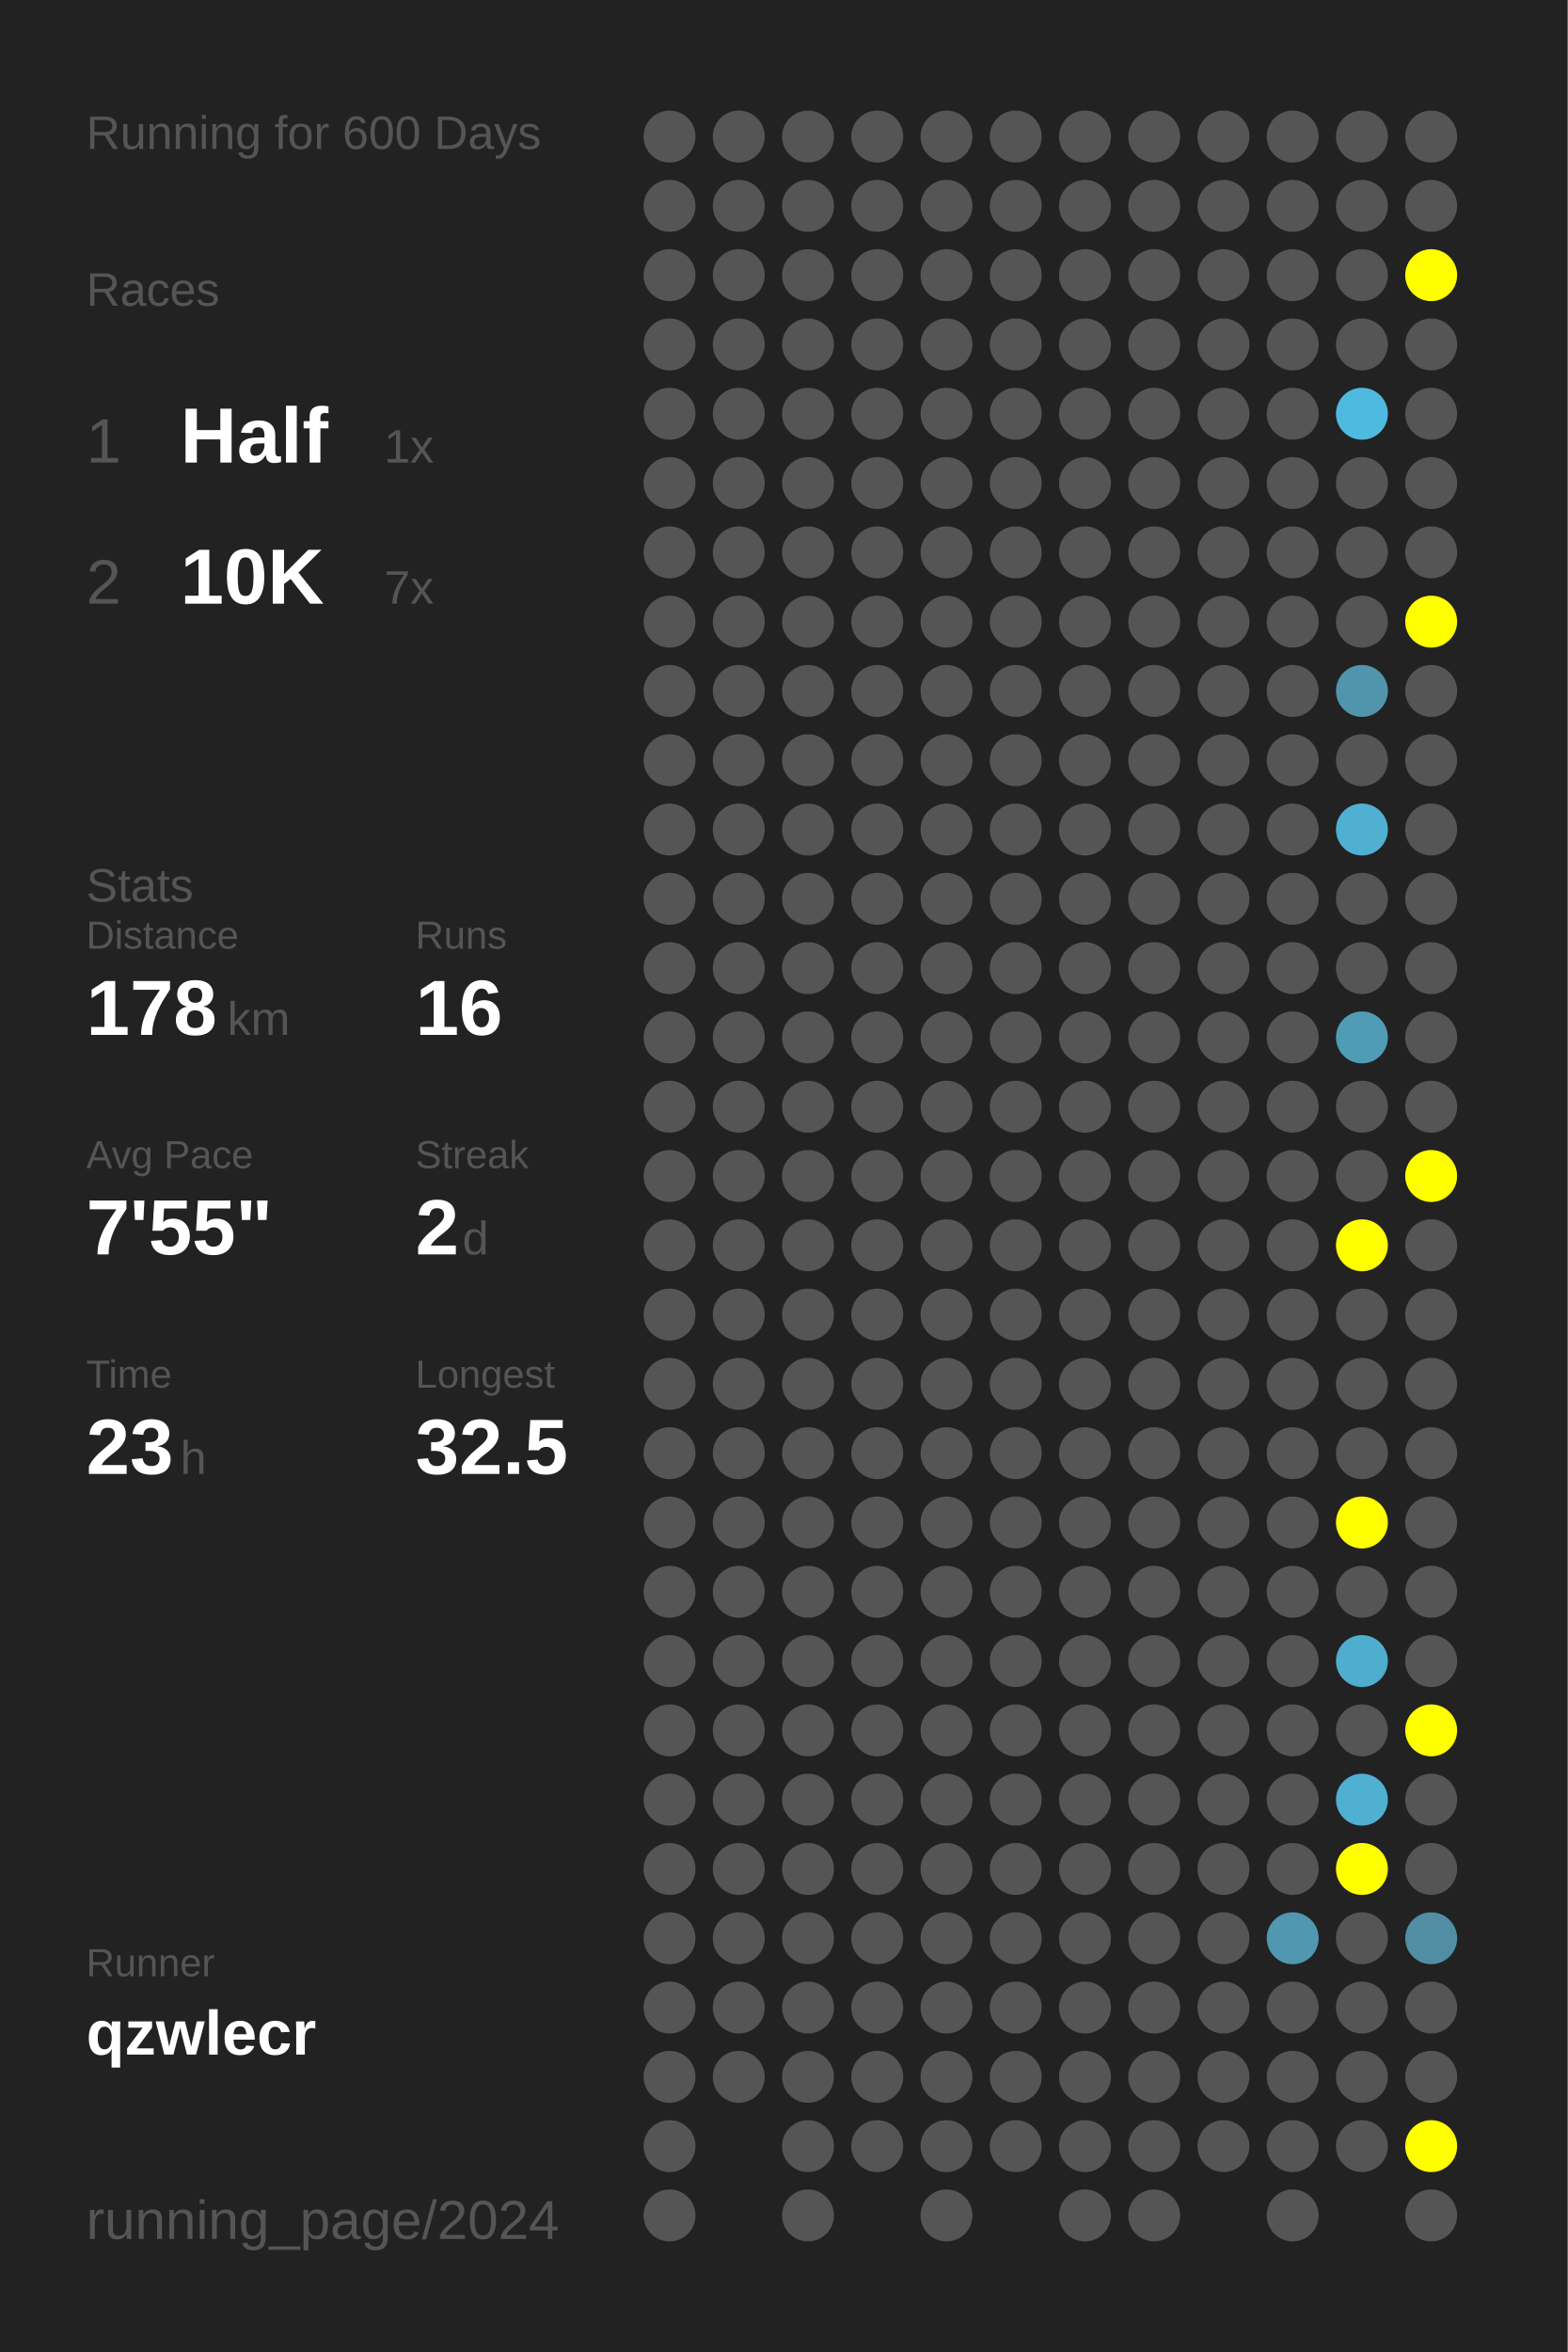
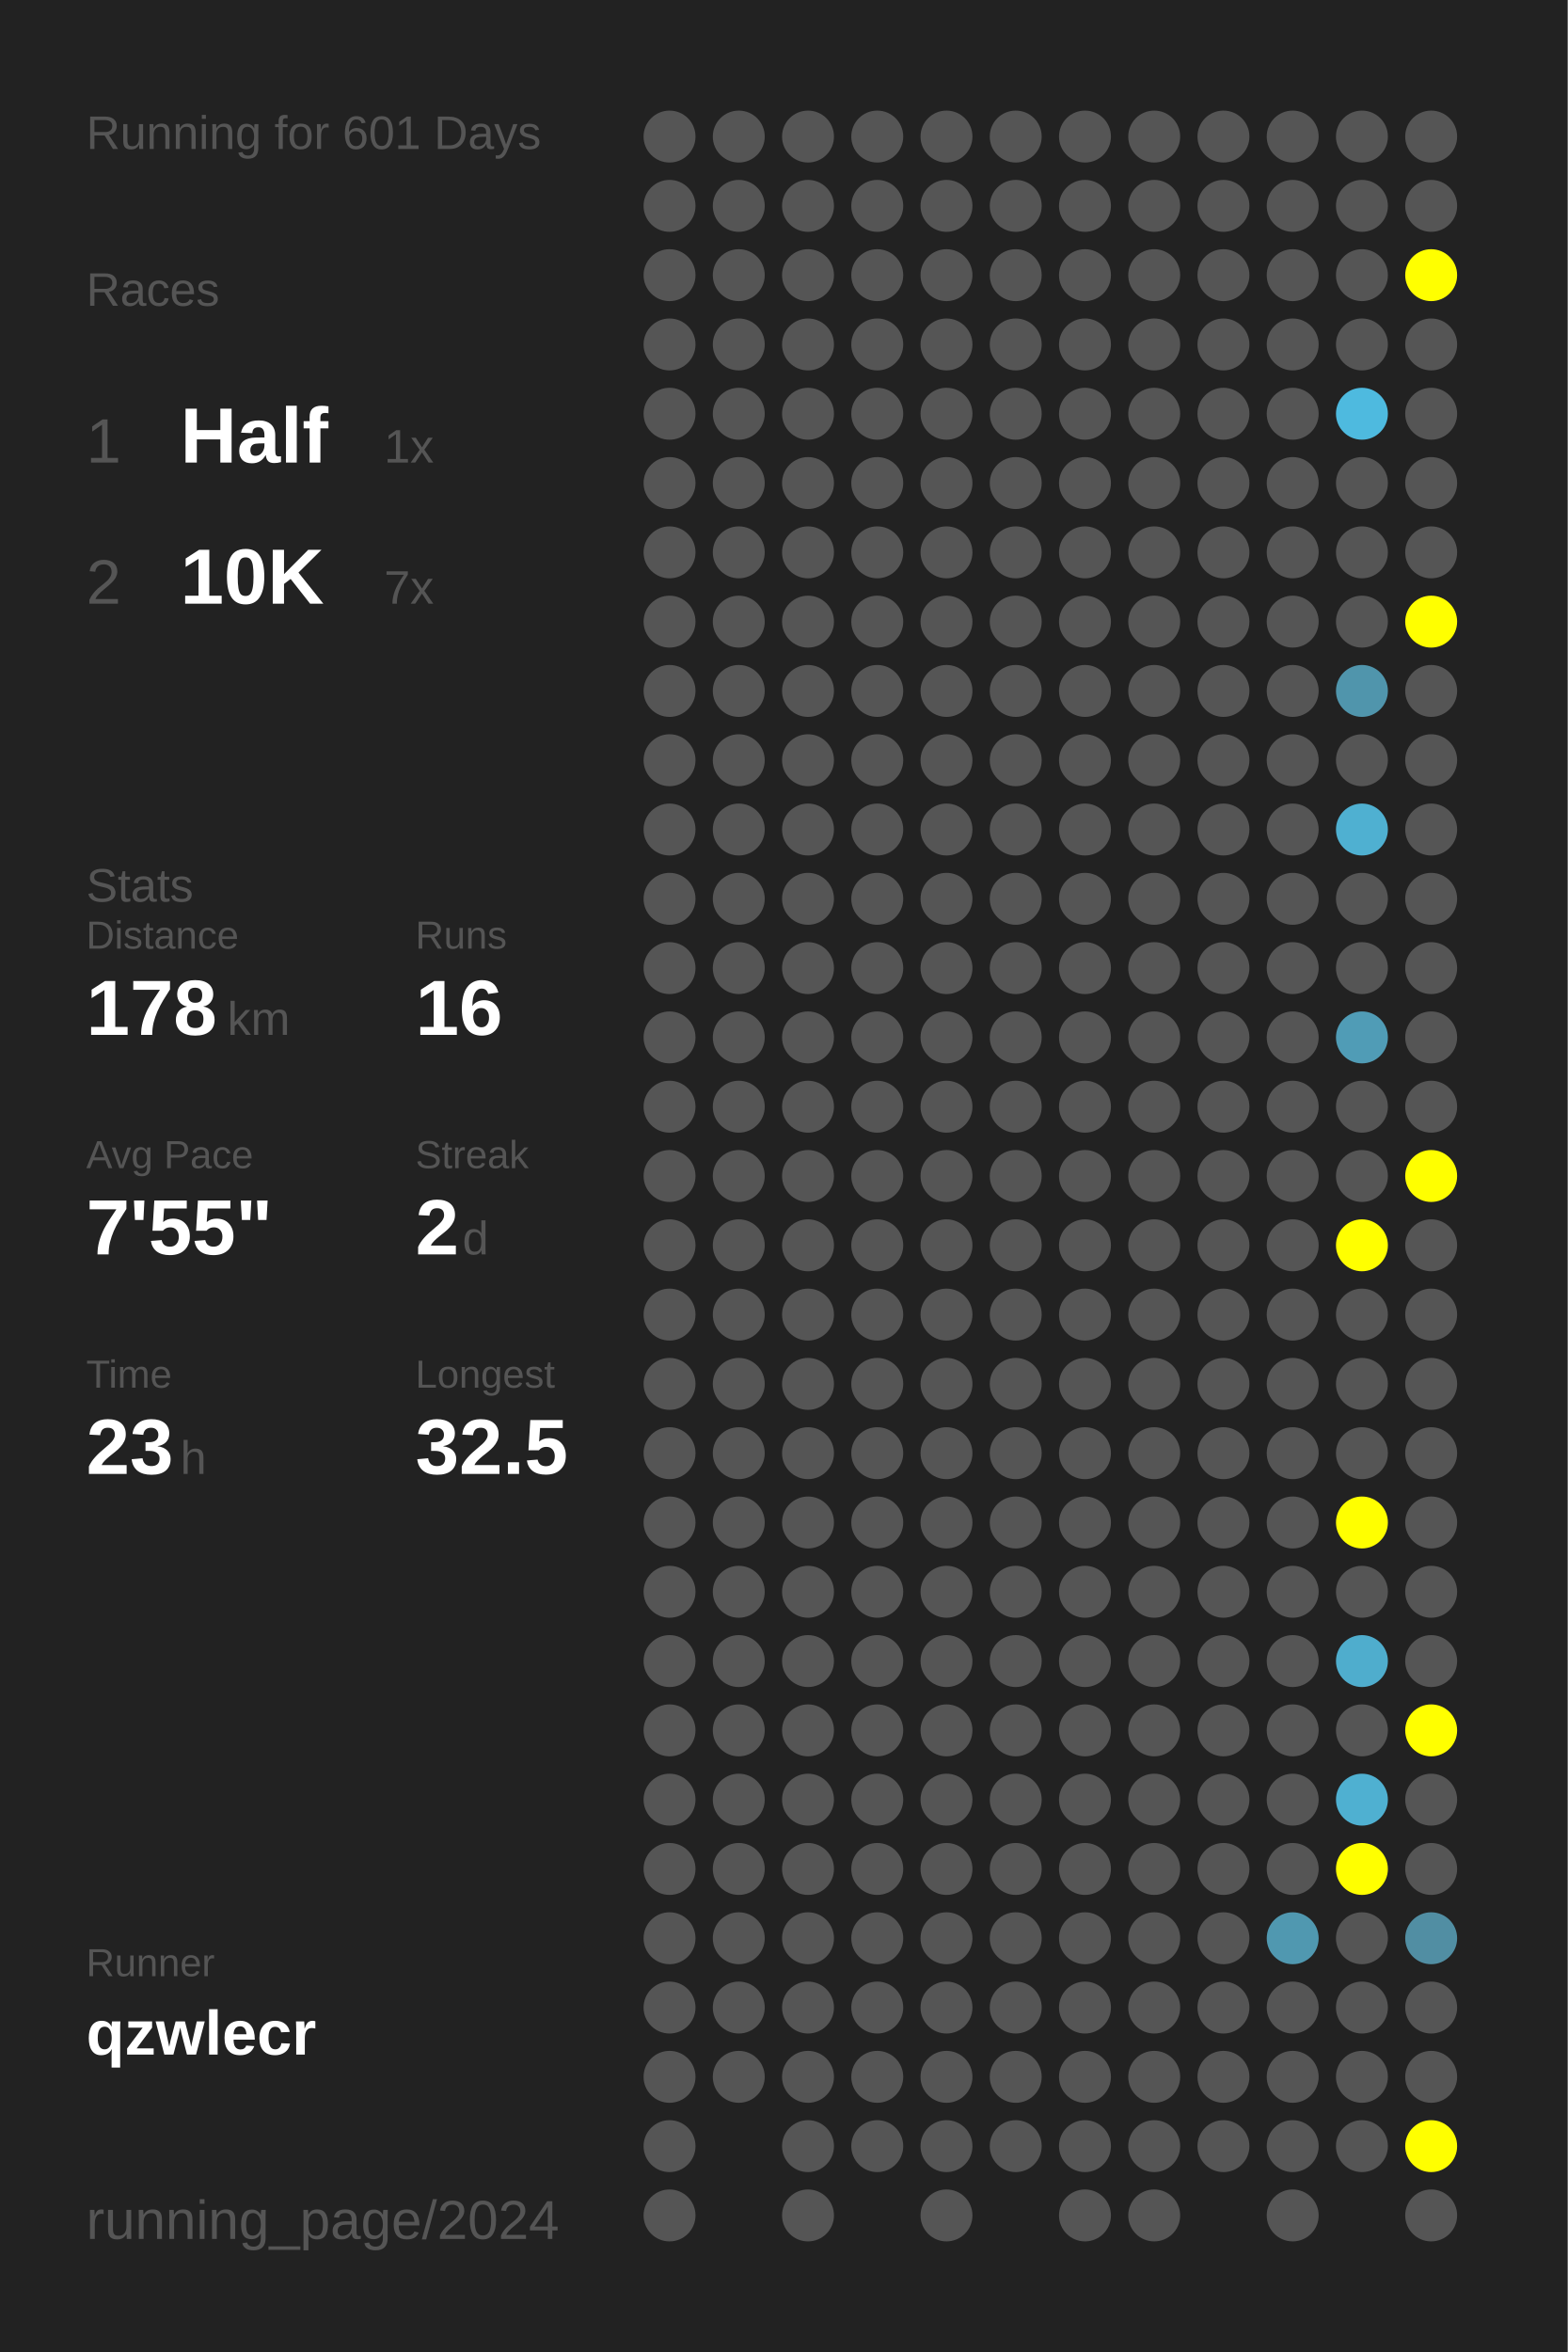
<svg xmlns="http://www.w3.org/2000/svg" baseProfile="full" height="300mm" version="1.1" viewBox="0,0,200,300" width="200mm">
  <defs />
  <rect fill="#222222" height="300" width="200" x="0" y="0" />
-   <text fill="#555555" style="font-size:6px; font-family:Arial;" x="11" y="19">Running for 600 Days</text>
+   <text fill="#555555" style="font-size:6px; font-family:Arial;" x="11" y="19">Running for 601 Days</text>
  <text fill="#555555" style="font-size:6px; font-family:Arial;" x="11" y="39">Races</text>
  <text fill="#555555" style="font-size:8px; font-family:Arial;" x="11" y="59">1</text>
  <text fill="#FFFFFF" style="font-size:10px; font-family:Arial; font-weight:bold;" x="23" y="59">Half</text>
  <text fill="#555555" style="font-size:6px; font-family:Arial;" x="49" y="59">1x</text>
  <text fill="#555555" style="font-size:8px; font-family:Arial;" x="11" y="77">2</text>
  <text fill="#FFFFFF" style="font-size:10px; font-family:Arial; font-weight:bold;" x="23" y="77">10K</text>
  <text fill="#555555" style="font-size:6px; font-family:Arial;" x="49" y="77">7x</text>
  <text fill="#555555" style="font-size:6px; font-family:Arial;" x="11" y="115">Stats</text>
  <text fill="#555555" style="font-size:5px; font-family:Arial;" x="11" y="121">Distance</text>
  <text fill="#FFFFFF" style="font-size:10px; font-family:Arial; font-weight:bold;" x="11" y="132">178</text>
  <text fill="#555555" style="font-size:6px; font-family:Arial;" x="29" y="132">km</text>
  <text fill="#555555" style="font-size:5px; font-family:Arial;" x="53" y="121">Runs</text>
  <text fill="#FFFFFF" style="font-size:10px; font-family:Arial; font-weight:bold;" x="53" y="132">16</text>
  <text fill="#555555" style="font-size:5px; font-family:Arial;" x="11" y="149">Avg Pace</text>
  <text fill="#FFFFFF" style="font-size:10px; font-family:Arial; font-weight:bold;" x="11" y="160">7'55"</text>
  <text fill="#555555" style="font-size:5px; font-family:Arial;" x="53" y="149">Streak</text>
  <text fill="#FFFFFF" style="font-size:10px; font-family:Arial; font-weight:bold;" x="53" y="160">2</text>
  <text fill="#555555" style="font-size:6px; font-family:Arial;" x="59" y="160">d</text>
  <text fill="#555555" style="font-size:5px; font-family:Arial;" x="11" y="177">Time</text>
  <text fill="#FFFFFF" style="font-size:10px; font-family:Arial; font-weight:bold;" x="11" y="188">23</text>
  <text fill="#555555" style="font-size:6px; font-family:Arial;" x="23" y="188">h</text>
  <text fill="#555555" style="font-size:5px; font-family:Arial;" x="53" y="177">Longest</text>
  <text fill="#FFFFFF" style="font-size:10px; font-family:Arial; font-weight:bold;" x="53" y="188">32.5</text>
  <text fill="#555555" style="font-size:5px; font-family:Arial;" x="11" y="252.065">Runner</text>
  <text fill="#FFFFFF" style="font-size:8px; font-family:Arial; font-weight:bold;" x="11" y="262.065">qzwlecr</text>
  <text fill="#555555" style="font-size:7px; font-family:Arial;" x="11" y="285.581">running_page/2024</text>
  <circle cx="85.417" cy="17.419" fill="#555555" r="3.312" />
  <circle cx="85.417" cy="26.258" fill="#555555" r="3.312" />
  <circle cx="85.417" cy="35.097" fill="#555555" r="3.312" />
  <circle cx="85.417" cy="43.935" fill="#555555" r="3.312" />
  <circle cx="85.417" cy="52.774" fill="#555555" r="3.312" />
  <circle cx="85.417" cy="61.613" fill="#555555" r="3.312" />
  <circle cx="85.417" cy="70.452" fill="#555555" r="3.312" />
  <circle cx="85.417" cy="79.29" fill="#555555" r="3.312" />
  <circle cx="85.417" cy="88.129" fill="#555555" r="3.312" />
  <circle cx="85.417" cy="96.968" fill="#555555" r="3.312" />
  <circle cx="85.417" cy="105.806" fill="#555555" r="3.312" />
  <circle cx="85.417" cy="114.645" fill="#555555" r="3.312" />
  <circle cx="85.417" cy="123.484" fill="#555555" r="3.312" />
  <circle cx="85.417" cy="132.323" fill="#555555" r="3.312" />
  <circle cx="85.417" cy="141.161" fill="#555555" r="3.312" />
  <circle cx="85.417" cy="150" fill="#555555" r="3.312" />
  <circle cx="85.417" cy="158.839" fill="#555555" r="3.312" />
  <circle cx="85.417" cy="167.677" fill="#555555" r="3.312" />
  <circle cx="85.417" cy="176.516" fill="#555555" r="3.312" />
  <circle cx="85.417" cy="185.355" fill="#555555" r="3.312" />
  <circle cx="85.417" cy="194.194" fill="#555555" r="3.312" />
  <circle cx="85.417" cy="203.032" fill="#555555" r="3.312" />
  <circle cx="85.417" cy="211.871" fill="#555555" r="3.312" />
  <circle cx="85.417" cy="220.71" fill="#555555" r="3.312" />
  <circle cx="85.417" cy="229.548" fill="#555555" r="3.312" />
  <circle cx="85.417" cy="238.387" fill="#555555" r="3.312" />
  <circle cx="85.417" cy="247.226" fill="#555555" r="3.312" />
  <circle cx="85.417" cy="256.065" fill="#555555" r="3.312" />
  <circle cx="85.417" cy="264.903" fill="#555555" r="3.312" />
  <circle cx="85.417" cy="273.742" fill="#555555" r="3.312" />
  <circle cx="85.417" cy="282.581" fill="#555555" r="3.312" />
  <circle cx="94.25" cy="17.419" fill="#555555" r="3.312" />
  <circle cx="94.25" cy="26.258" fill="#555555" r="3.312" />
  <circle cx="94.25" cy="35.097" fill="#555555" r="3.312" />
  <circle cx="94.25" cy="43.935" fill="#555555" r="3.312" />
  <circle cx="94.25" cy="52.774" fill="#555555" r="3.312" />
  <circle cx="94.25" cy="61.613" fill="#555555" r="3.312" />
  <circle cx="94.25" cy="70.452" fill="#555555" r="3.312" />
  <circle cx="94.25" cy="79.29" fill="#555555" r="3.312" />
  <circle cx="94.25" cy="88.129" fill="#555555" r="3.312" />
  <circle cx="94.25" cy="96.968" fill="#555555" r="3.312" />
  <circle cx="94.25" cy="105.806" fill="#555555" r="3.312" />
  <circle cx="94.25" cy="114.645" fill="#555555" r="3.312" />
  <circle cx="94.25" cy="123.484" fill="#555555" r="3.312" />
  <circle cx="94.25" cy="132.323" fill="#555555" r="3.312" />
  <circle cx="94.25" cy="141.161" fill="#555555" r="3.312" />
  <circle cx="94.25" cy="150" fill="#555555" r="3.312" />
  <circle cx="94.25" cy="158.839" fill="#555555" r="3.312" />
  <circle cx="94.25" cy="167.677" fill="#555555" r="3.312" />
  <circle cx="94.25" cy="176.516" fill="#555555" r="3.312" />
  <circle cx="94.25" cy="185.355" fill="#555555" r="3.312" />
  <circle cx="94.25" cy="194.194" fill="#555555" r="3.312" />
  <circle cx="94.25" cy="203.032" fill="#555555" r="3.312" />
  <circle cx="94.25" cy="211.871" fill="#555555" r="3.312" />
  <circle cx="94.25" cy="220.71" fill="#555555" r="3.312" />
  <circle cx="94.25" cy="229.548" fill="#555555" r="3.312" />
  <circle cx="94.25" cy="238.387" fill="#555555" r="3.312" />
  <circle cx="94.25" cy="247.226" fill="#555555" r="3.312" />
  <circle cx="94.25" cy="256.065" fill="#555555" r="3.312" />
  <circle cx="94.25" cy="264.903" fill="#555555" r="3.312" />
  <circle cx="103.083" cy="17.419" fill="#555555" r="3.312" />
  <circle cx="103.083" cy="26.258" fill="#555555" r="3.312" />
  <circle cx="103.083" cy="35.097" fill="#555555" r="3.312" />
  <circle cx="103.083" cy="43.935" fill="#555555" r="3.312" />
  <circle cx="103.083" cy="52.774" fill="#555555" r="3.312" />
  <circle cx="103.083" cy="61.613" fill="#555555" r="3.312" />
  <circle cx="103.083" cy="70.452" fill="#555555" r="3.312" />
  <circle cx="103.083" cy="79.29" fill="#555555" r="3.312" />
  <circle cx="103.083" cy="88.129" fill="#555555" r="3.312" />
  <circle cx="103.083" cy="96.968" fill="#555555" r="3.312" />
  <circle cx="103.083" cy="105.806" fill="#555555" r="3.312" />
  <circle cx="103.083" cy="114.645" fill="#555555" r="3.312" />
  <circle cx="103.083" cy="123.484" fill="#555555" r="3.312" />
  <circle cx="103.083" cy="132.323" fill="#555555" r="3.312" />
  <circle cx="103.083" cy="141.161" fill="#555555" r="3.312" />
  <circle cx="103.083" cy="150" fill="#555555" r="3.312" />
  <circle cx="103.083" cy="158.839" fill="#555555" r="3.312" />
  <circle cx="103.083" cy="167.677" fill="#555555" r="3.312" />
  <circle cx="103.083" cy="176.516" fill="#555555" r="3.312" />
  <circle cx="103.083" cy="185.355" fill="#555555" r="3.312" />
  <circle cx="103.083" cy="194.194" fill="#555555" r="3.312" />
  <circle cx="103.083" cy="203.032" fill="#555555" r="3.312" />
  <circle cx="103.083" cy="211.871" fill="#555555" r="3.312" />
  <circle cx="103.083" cy="220.71" fill="#555555" r="3.312" />
  <circle cx="103.083" cy="229.548" fill="#555555" r="3.312" />
  <circle cx="103.083" cy="238.387" fill="#555555" r="3.312" />
  <circle cx="103.083" cy="247.226" fill="#555555" r="3.312" />
  <circle cx="103.083" cy="256.065" fill="#555555" r="3.312" />
  <circle cx="103.083" cy="264.903" fill="#555555" r="3.312" />
  <circle cx="103.083" cy="273.742" fill="#555555" r="3.312" />
  <circle cx="103.083" cy="282.581" fill="#555555" r="3.312" />
  <circle cx="111.917" cy="17.419" fill="#555555" r="3.312" />
  <circle cx="111.917" cy="26.258" fill="#555555" r="3.312" />
  <circle cx="111.917" cy="35.097" fill="#555555" r="3.312" />
  <circle cx="111.917" cy="43.935" fill="#555555" r="3.312" />
  <circle cx="111.917" cy="52.774" fill="#555555" r="3.312" />
  <circle cx="111.917" cy="61.613" fill="#555555" r="3.312" />
  <circle cx="111.917" cy="70.452" fill="#555555" r="3.312" />
  <circle cx="111.917" cy="79.29" fill="#555555" r="3.312" />
  <circle cx="111.917" cy="88.129" fill="#555555" r="3.312" />
  <circle cx="111.917" cy="96.968" fill="#555555" r="3.312" />
  <circle cx="111.917" cy="105.806" fill="#555555" r="3.312" />
  <circle cx="111.917" cy="114.645" fill="#555555" r="3.312" />
  <circle cx="111.917" cy="123.484" fill="#555555" r="3.312" />
  <circle cx="111.917" cy="132.323" fill="#555555" r="3.312" />
  <circle cx="111.917" cy="141.161" fill="#555555" r="3.312" />
  <circle cx="111.917" cy="150" fill="#555555" r="3.312" />
  <circle cx="111.917" cy="158.839" fill="#555555" r="3.312" />
  <circle cx="111.917" cy="167.677" fill="#555555" r="3.312" />
  <circle cx="111.917" cy="176.516" fill="#555555" r="3.312" />
  <circle cx="111.917" cy="185.355" fill="#555555" r="3.312" />
  <circle cx="111.917" cy="194.194" fill="#555555" r="3.312" />
  <circle cx="111.917" cy="203.032" fill="#555555" r="3.312" />
  <circle cx="111.917" cy="211.871" fill="#555555" r="3.312" />
  <circle cx="111.917" cy="220.71" fill="#555555" r="3.312" />
  <circle cx="111.917" cy="229.548" fill="#555555" r="3.312" />
  <circle cx="111.917" cy="238.387" fill="#555555" r="3.312" />
  <circle cx="111.917" cy="247.226" fill="#555555" r="3.312" />
  <circle cx="111.917" cy="256.065" fill="#555555" r="3.312" />
  <circle cx="111.917" cy="264.903" fill="#555555" r="3.312" />
  <circle cx="111.917" cy="273.742" fill="#555555" r="3.312" />
  <circle cx="120.75" cy="17.419" fill="#555555" r="3.312" />
  <circle cx="120.75" cy="26.258" fill="#555555" r="3.312" />
  <circle cx="120.75" cy="35.097" fill="#555555" r="3.312" />
  <circle cx="120.75" cy="43.935" fill="#555555" r="3.312" />
  <circle cx="120.75" cy="52.774" fill="#555555" r="3.312" />
  <circle cx="120.75" cy="61.613" fill="#555555" r="3.312" />
  <circle cx="120.75" cy="70.452" fill="#555555" r="3.312" />
  <circle cx="120.75" cy="79.29" fill="#555555" r="3.312" />
  <circle cx="120.75" cy="88.129" fill="#555555" r="3.312" />
  <circle cx="120.75" cy="96.968" fill="#555555" r="3.312" />
  <circle cx="120.75" cy="105.806" fill="#555555" r="3.312" />
  <circle cx="120.75" cy="114.645" fill="#555555" r="3.312" />
  <circle cx="120.75" cy="123.484" fill="#555555" r="3.312" />
  <circle cx="120.75" cy="132.323" fill="#555555" r="3.312" />
  <circle cx="120.75" cy="141.161" fill="#555555" r="3.312" />
  <circle cx="120.75" cy="150" fill="#555555" r="3.312" />
  <circle cx="120.75" cy="158.839" fill="#555555" r="3.312" />
  <circle cx="120.75" cy="167.677" fill="#555555" r="3.312" />
  <circle cx="120.75" cy="176.516" fill="#555555" r="3.312" />
  <circle cx="120.75" cy="185.355" fill="#555555" r="3.312" />
  <circle cx="120.75" cy="194.194" fill="#555555" r="3.312" />
  <circle cx="120.75" cy="203.032" fill="#555555" r="3.312" />
  <circle cx="120.75" cy="211.871" fill="#555555" r="3.312" />
  <circle cx="120.75" cy="220.71" fill="#555555" r="3.312" />
  <circle cx="120.75" cy="229.548" fill="#555555" r="3.312" />
  <circle cx="120.75" cy="238.387" fill="#555555" r="3.312" />
  <circle cx="120.75" cy="247.226" fill="#555555" r="3.312" />
  <circle cx="120.75" cy="256.065" fill="#555555" r="3.312" />
  <circle cx="120.75" cy="264.903" fill="#555555" r="3.312" />
  <circle cx="120.75" cy="273.742" fill="#555555" r="3.312" />
  <circle cx="120.75" cy="282.581" fill="#555555" r="3.312" />
  <circle cx="129.583" cy="17.419" fill="#555555" r="3.312" />
  <circle cx="129.583" cy="26.258" fill="#555555" r="3.312" />
  <circle cx="129.583" cy="35.097" fill="#555555" r="3.312" />
  <circle cx="129.583" cy="43.935" fill="#555555" r="3.312" />
  <circle cx="129.583" cy="52.774" fill="#555555" r="3.312" />
  <circle cx="129.583" cy="61.613" fill="#555555" r="3.312" />
  <circle cx="129.583" cy="70.452" fill="#555555" r="3.312" />
  <circle cx="129.583" cy="79.29" fill="#555555" r="3.312" />
  <circle cx="129.583" cy="88.129" fill="#555555" r="3.312" />
  <circle cx="129.583" cy="96.968" fill="#555555" r="3.312" />
  <circle cx="129.583" cy="105.806" fill="#555555" r="3.312" />
  <circle cx="129.583" cy="114.645" fill="#555555" r="3.312" />
  <circle cx="129.583" cy="123.484" fill="#555555" r="3.312" />
  <circle cx="129.583" cy="132.323" fill="#555555" r="3.312" />
  <circle cx="129.583" cy="141.161" fill="#555555" r="3.312" />
  <circle cx="129.583" cy="150" fill="#555555" r="3.312" />
  <circle cx="129.583" cy="158.839" fill="#555555" r="3.312" />
  <circle cx="129.583" cy="167.677" fill="#555555" r="3.312" />
  <circle cx="129.583" cy="176.516" fill="#555555" r="3.312" />
  <circle cx="129.583" cy="185.355" fill="#555555" r="3.312" />
  <circle cx="129.583" cy="194.194" fill="#555555" r="3.312" />
  <circle cx="129.583" cy="203.032" fill="#555555" r="3.312" />
  <circle cx="129.583" cy="211.871" fill="#555555" r="3.312" />
  <circle cx="129.583" cy="220.71" fill="#555555" r="3.312" />
  <circle cx="129.583" cy="229.548" fill="#555555" r="3.312" />
  <circle cx="129.583" cy="238.387" fill="#555555" r="3.312" />
  <circle cx="129.583" cy="247.226" fill="#555555" r="3.312" />
  <circle cx="129.583" cy="256.065" fill="#555555" r="3.312" />
  <circle cx="129.583" cy="264.903" fill="#555555" r="3.312" />
  <circle cx="129.583" cy="273.742" fill="#555555" r="3.312" />
  <circle cx="138.417" cy="17.419" fill="#555555" r="3.312" />
  <circle cx="138.417" cy="26.258" fill="#555555" r="3.312" />
  <circle cx="138.417" cy="35.097" fill="#555555" r="3.312" />
  <circle cx="138.417" cy="43.935" fill="#555555" r="3.312" />
  <circle cx="138.417" cy="52.774" fill="#555555" r="3.312" />
  <circle cx="138.417" cy="61.613" fill="#555555" r="3.312" />
  <circle cx="138.417" cy="70.452" fill="#555555" r="3.312" />
  <circle cx="138.417" cy="79.29" fill="#555555" r="3.312" />
  <circle cx="138.417" cy="88.129" fill="#555555" r="3.312" />
  <circle cx="138.417" cy="96.968" fill="#555555" r="3.312" />
  <circle cx="138.417" cy="105.806" fill="#555555" r="3.312" />
  <circle cx="138.417" cy="114.645" fill="#555555" r="3.312" />
  <circle cx="138.417" cy="123.484" fill="#555555" r="3.312" />
  <circle cx="138.417" cy="132.323" fill="#555555" r="3.312" />
  <circle cx="138.417" cy="141.161" fill="#555555" r="3.312" />
  <circle cx="138.417" cy="150" fill="#555555" r="3.312" />
  <circle cx="138.417" cy="158.839" fill="#555555" r="3.312" />
  <circle cx="138.417" cy="167.677" fill="#555555" r="3.312" />
  <circle cx="138.417" cy="176.516" fill="#555555" r="3.312" />
  <circle cx="138.417" cy="185.355" fill="#555555" r="3.312" />
  <circle cx="138.417" cy="194.194" fill="#555555" r="3.312" />
  <circle cx="138.417" cy="203.032" fill="#555555" r="3.312" />
  <circle cx="138.417" cy="211.871" fill="#555555" r="3.312" />
  <circle cx="138.417" cy="220.71" fill="#555555" r="3.312" />
  <circle cx="138.417" cy="229.548" fill="#555555" r="3.312" />
  <circle cx="138.417" cy="238.387" fill="#555555" r="3.312" />
  <circle cx="138.417" cy="247.226" fill="#555555" r="3.312" />
  <circle cx="138.417" cy="256.065" fill="#555555" r="3.312" />
  <circle cx="138.417" cy="264.903" fill="#555555" r="3.312" />
  <circle cx="138.417" cy="273.742" fill="#555555" r="3.312" />
  <circle cx="138.417" cy="282.581" fill="#555555" r="3.312" />
  <circle cx="147.25" cy="17.419" fill="#555555" r="3.312" />
  <circle cx="147.25" cy="26.258" fill="#555555" r="3.312" />
  <circle cx="147.25" cy="35.097" fill="#555555" r="3.312" />
  <circle cx="147.25" cy="43.935" fill="#555555" r="3.312" />
  <circle cx="147.25" cy="52.774" fill="#555555" r="3.312" />
  <circle cx="147.25" cy="61.613" fill="#555555" r="3.312" />
  <circle cx="147.25" cy="70.452" fill="#555555" r="3.312" />
  <circle cx="147.25" cy="79.29" fill="#555555" r="3.312" />
  <circle cx="147.25" cy="88.129" fill="#555555" r="3.312" />
  <circle cx="147.25" cy="96.968" fill="#555555" r="3.312" />
  <circle cx="147.25" cy="105.806" fill="#555555" r="3.312" />
  <circle cx="147.25" cy="114.645" fill="#555555" r="3.312" />
  <circle cx="147.25" cy="123.484" fill="#555555" r="3.312" />
  <circle cx="147.25" cy="132.323" fill="#555555" r="3.312" />
  <circle cx="147.25" cy="141.161" fill="#555555" r="3.312" />
  <circle cx="147.25" cy="150" fill="#555555" r="3.312" />
  <circle cx="147.25" cy="158.839" fill="#555555" r="3.312" />
  <circle cx="147.25" cy="167.677" fill="#555555" r="3.312" />
  <circle cx="147.25" cy="176.516" fill="#555555" r="3.312" />
  <circle cx="147.25" cy="185.355" fill="#555555" r="3.312" />
  <circle cx="147.25" cy="194.194" fill="#555555" r="3.312" />
  <circle cx="147.25" cy="203.032" fill="#555555" r="3.312" />
  <circle cx="147.25" cy="211.871" fill="#555555" r="3.312" />
  <circle cx="147.25" cy="220.71" fill="#555555" r="3.312" />
  <circle cx="147.25" cy="229.548" fill="#555555" r="3.312" />
  <circle cx="147.25" cy="238.387" fill="#555555" r="3.312" />
  <circle cx="147.25" cy="247.226" fill="#555555" r="3.312" />
  <circle cx="147.25" cy="256.065" fill="#555555" r="3.312" />
  <circle cx="147.25" cy="264.903" fill="#555555" r="3.312" />
  <circle cx="147.25" cy="273.742" fill="#555555" r="3.312" />
  <circle cx="147.25" cy="282.581" fill="#555555" r="3.312" />
  <circle cx="156.083" cy="17.419" fill="#555555" r="3.312" />
  <circle cx="156.083" cy="26.258" fill="#555555" r="3.312" />
  <circle cx="156.083" cy="35.097" fill="#555555" r="3.312" />
  <circle cx="156.083" cy="43.935" fill="#555555" r="3.312" />
  <circle cx="156.083" cy="52.774" fill="#555555" r="3.312" />
  <circle cx="156.083" cy="61.613" fill="#555555" r="3.312" />
  <circle cx="156.083" cy="70.452" fill="#555555" r="3.312" />
  <circle cx="156.083" cy="79.29" fill="#555555" r="3.312" />
  <circle cx="156.083" cy="88.129" fill="#555555" r="3.312" />
  <circle cx="156.083" cy="96.968" fill="#555555" r="3.312" />
  <circle cx="156.083" cy="105.806" fill="#555555" r="3.312" />
  <circle cx="156.083" cy="114.645" fill="#555555" r="3.312" />
  <circle cx="156.083" cy="123.484" fill="#555555" r="3.312" />
  <circle cx="156.083" cy="132.323" fill="#555555" r="3.312" />
  <circle cx="156.083" cy="141.161" fill="#555555" r="3.312" />
  <circle cx="156.083" cy="150" fill="#555555" r="3.312" />
  <circle cx="156.083" cy="158.839" fill="#555555" r="3.312" />
  <circle cx="156.083" cy="167.677" fill="#555555" r="3.312" />
  <circle cx="156.083" cy="176.516" fill="#555555" r="3.312" />
  <circle cx="156.083" cy="185.355" fill="#555555" r="3.312" />
  <circle cx="156.083" cy="194.194" fill="#555555" r="3.312" />
  <circle cx="156.083" cy="203.032" fill="#555555" r="3.312" />
  <circle cx="156.083" cy="211.871" fill="#555555" r="3.312" />
  <circle cx="156.083" cy="220.71" fill="#555555" r="3.312" />
  <circle cx="156.083" cy="229.548" fill="#555555" r="3.312" />
  <circle cx="156.083" cy="238.387" fill="#555555" r="3.312" />
  <circle cx="156.083" cy="247.226" fill="#555555" r="3.312" />
  <circle cx="156.083" cy="256.065" fill="#555555" r="3.312" />
  <circle cx="156.083" cy="264.903" fill="#555555" r="3.312" />
  <circle cx="156.083" cy="273.742" fill="#555555" r="3.312" />
  <circle cx="164.917" cy="17.419" fill="#555555" r="3.312" />
  <circle cx="164.917" cy="26.258" fill="#555555" r="3.312" />
  <circle cx="164.917" cy="35.097" fill="#555555" r="3.312" />
  <circle cx="164.917" cy="43.935" fill="#555555" r="3.312" />
  <circle cx="164.917" cy="52.774" fill="#555555" r="3.312" />
  <circle cx="164.917" cy="61.613" fill="#555555" r="3.312" />
  <circle cx="164.917" cy="70.452" fill="#555555" r="3.312" />
  <circle cx="164.917" cy="79.29" fill="#555555" r="3.312" />
  <circle cx="164.917" cy="88.129" fill="#555555" r="3.312" />
  <circle cx="164.917" cy="96.968" fill="#555555" r="3.312" />
  <circle cx="164.917" cy="105.806" fill="#555555" r="3.312" />
  <circle cx="164.917" cy="114.645" fill="#555555" r="3.312" />
  <circle cx="164.917" cy="123.484" fill="#555555" r="3.312" />
  <circle cx="164.917" cy="132.323" fill="#555555" r="3.312" />
  <circle cx="164.917" cy="141.161" fill="#555555" r="3.312" />
  <circle cx="164.917" cy="150" fill="#555555" r="3.312" />
  <circle cx="164.917" cy="158.839" fill="#555555" r="3.312" />
  <circle cx="164.917" cy="167.677" fill="#555555" r="3.312" />
  <circle cx="164.917" cy="176.516" fill="#555555" r="3.312" />
  <circle cx="164.917" cy="185.355" fill="#555555" r="3.312" />
  <circle cx="164.917" cy="194.194" fill="#555555" r="3.312" />
  <circle cx="164.917" cy="203.032" fill="#555555" r="3.312" />
  <circle cx="164.917" cy="211.871" fill="#555555" r="3.312" />
  <circle cx="164.917" cy="220.71" fill="#555555" r="3.312" />
  <circle cx="164.917" cy="229.548" fill="#555555" r="3.312" />
  <circle cx="164.917" cy="238.387" fill="#555555" r="3.312" />
  <circle cx="164.917" cy="247.226" fill="#5098b0" r="3.312" />
  <circle cx="164.917" cy="256.065" fill="#555555" r="3.312" />
  <circle cx="164.917" cy="264.903" fill="#555555" r="3.312" />
  <circle cx="164.917" cy="273.742" fill="#555555" r="3.312" />
  <circle cx="164.917" cy="282.581" fill="#555555" r="3.312" />
  <circle cx="173.75" cy="17.419" fill="#555555" r="3.312" />
  <circle cx="173.75" cy="26.258" fill="#555555" r="3.312" />
  <circle cx="173.75" cy="35.097" fill="#555555" r="3.312" />
  <circle cx="173.75" cy="43.935" fill="#555555" r="3.312" />
  <circle cx="173.75" cy="52.774" fill="#4ebadf" r="3.312" />
  <circle cx="173.75" cy="61.613" fill="#555555" r="3.312" />
  <circle cx="173.75" cy="70.452" fill="#555555" r="3.312" />
  <circle cx="173.75" cy="79.29" fill="#555555" r="3.312" />
  <circle cx="173.75" cy="88.129" fill="#5095ac" r="3.312" />
  <circle cx="173.75" cy="96.968" fill="#555555" r="3.312" />
  <circle cx="173.75" cy="105.806" fill="#4fb0d1" r="3.312" />
  <circle cx="173.75" cy="114.645" fill="#555555" r="3.312" />
  <circle cx="173.75" cy="123.484" fill="#555555" r="3.312" />
  <circle cx="173.75" cy="132.323" fill="#509cb6" r="3.312" />
  <circle cx="173.75" cy="141.161" fill="#555555" r="3.312" />
  <circle cx="173.75" cy="150" fill="#555555" r="3.312" />
  <circle cx="173.75" cy="158.839" fill="#FFFF00" r="3.312" />
  <circle cx="173.75" cy="167.677" fill="#555555" r="3.312" />
  <circle cx="173.75" cy="176.516" fill="#555555" r="3.312" />
  <circle cx="173.75" cy="185.355" fill="#555555" r="3.312" />
  <circle cx="173.75" cy="194.194" fill="#FFFF00" r="3.312" />
  <circle cx="173.75" cy="203.032" fill="#555555" r="3.312" />
  <circle cx="173.75" cy="211.871" fill="#4fadcd" r="3.312" />
  <circle cx="173.75" cy="220.71" fill="#555555" r="3.312" />
  <circle cx="173.75" cy="229.548" fill="#4fb0d1" r="3.312" />
  <circle cx="173.75" cy="238.387" fill="#FFFF00" r="3.312" />
  <circle cx="173.75" cy="247.226" fill="#555555" r="3.312" />
  <circle cx="173.75" cy="256.065" fill="#555555" r="3.312" />
  <circle cx="173.75" cy="264.903" fill="#555555" r="3.312" />
  <circle cx="173.75" cy="273.742" fill="#555555" r="3.312" />
  <circle cx="182.583" cy="17.419" fill="#555555" r="3.312" />
  <circle cx="182.583" cy="26.258" fill="#555555" r="3.312" />
  <circle cx="182.583" cy="35.097" fill="#FFFF00" r="3.312" />
  <circle cx="182.583" cy="43.935" fill="#555555" r="3.312" />
  <circle cx="182.583" cy="52.774" fill="#555555" r="3.312" />
  <circle cx="182.583" cy="61.613" fill="#555555" r="3.312" />
  <circle cx="182.583" cy="70.452" fill="#555555" r="3.312" />
  <circle cx="182.583" cy="79.29" fill="#FFFF00" r="3.312" />
  <circle cx="182.583" cy="88.129" fill="#555555" r="3.312" />
  <circle cx="182.583" cy="96.968" fill="#555555" r="3.312" />
  <circle cx="182.583" cy="105.806" fill="#555555" r="3.312" />
  <circle cx="182.583" cy="114.645" fill="#555555" r="3.312" />
  <circle cx="182.583" cy="123.484" fill="#555555" r="3.312" />
  <circle cx="182.583" cy="132.323" fill="#555555" r="3.312" />
  <circle cx="182.583" cy="141.161" fill="#555555" r="3.312" />
  <circle cx="182.583" cy="150" fill="#FFFF00" r="3.312" />
  <circle cx="182.583" cy="158.839" fill="#555555" r="3.312" />
  <circle cx="182.583" cy="167.677" fill="#555555" r="3.312" />
  <circle cx="182.583" cy="176.516" fill="#555555" r="3.312" />
  <circle cx="182.583" cy="185.355" fill="#555555" r="3.312" />
  <circle cx="182.583" cy="194.194" fill="#555555" r="3.312" />
  <circle cx="182.583" cy="203.032" fill="#555555" r="3.312" />
  <circle cx="182.583" cy="211.871" fill="#555555" r="3.312" />
  <circle cx="182.583" cy="220.71" fill="#FFFF00" r="3.312" />
  <circle cx="182.583" cy="229.548" fill="#555555" r="3.312" />
  <circle cx="182.583" cy="238.387" fill="#555555" r="3.312" />
  <circle cx="182.583" cy="247.226" fill="#518ea3" r="3.312" />
  <circle cx="182.583" cy="256.065" fill="#555555" r="3.312" />
  <circle cx="182.583" cy="264.903" fill="#555555" r="3.312" />
  <circle cx="182.583" cy="273.742" fill="#FFFF00" r="3.312" />
  <circle cx="182.583" cy="282.581" fill="#555555" r="3.312" />
</svg>
